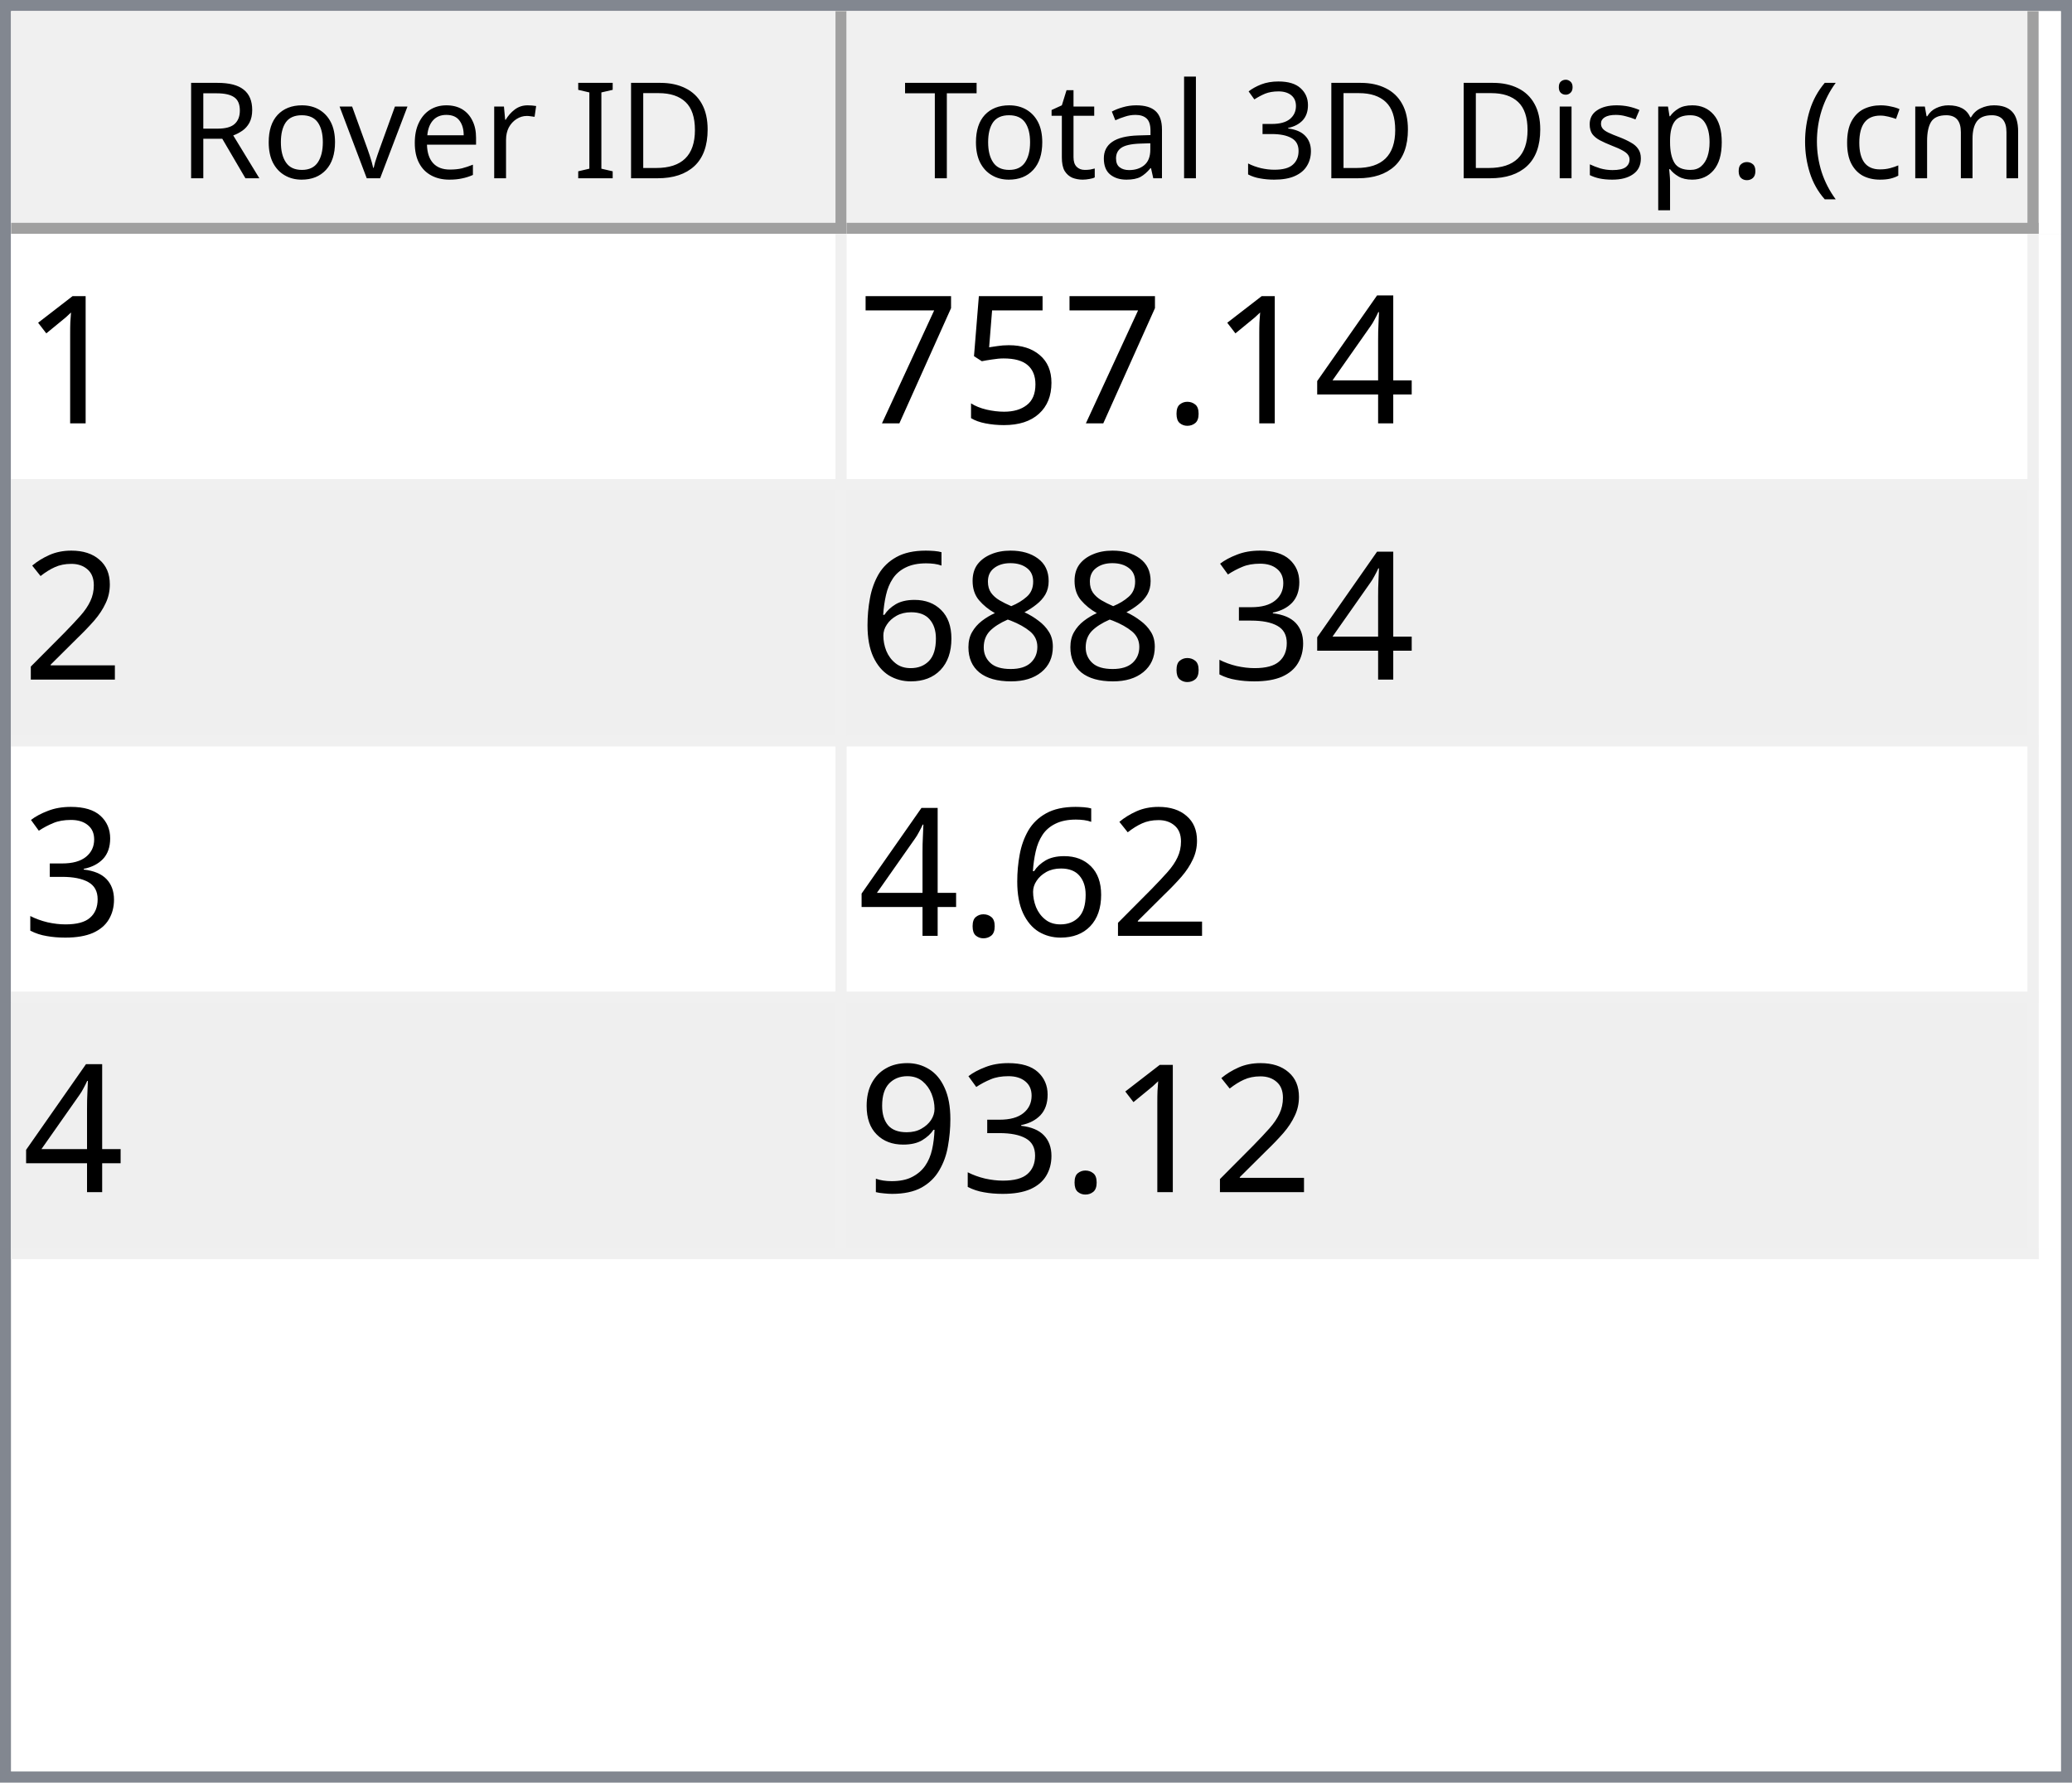
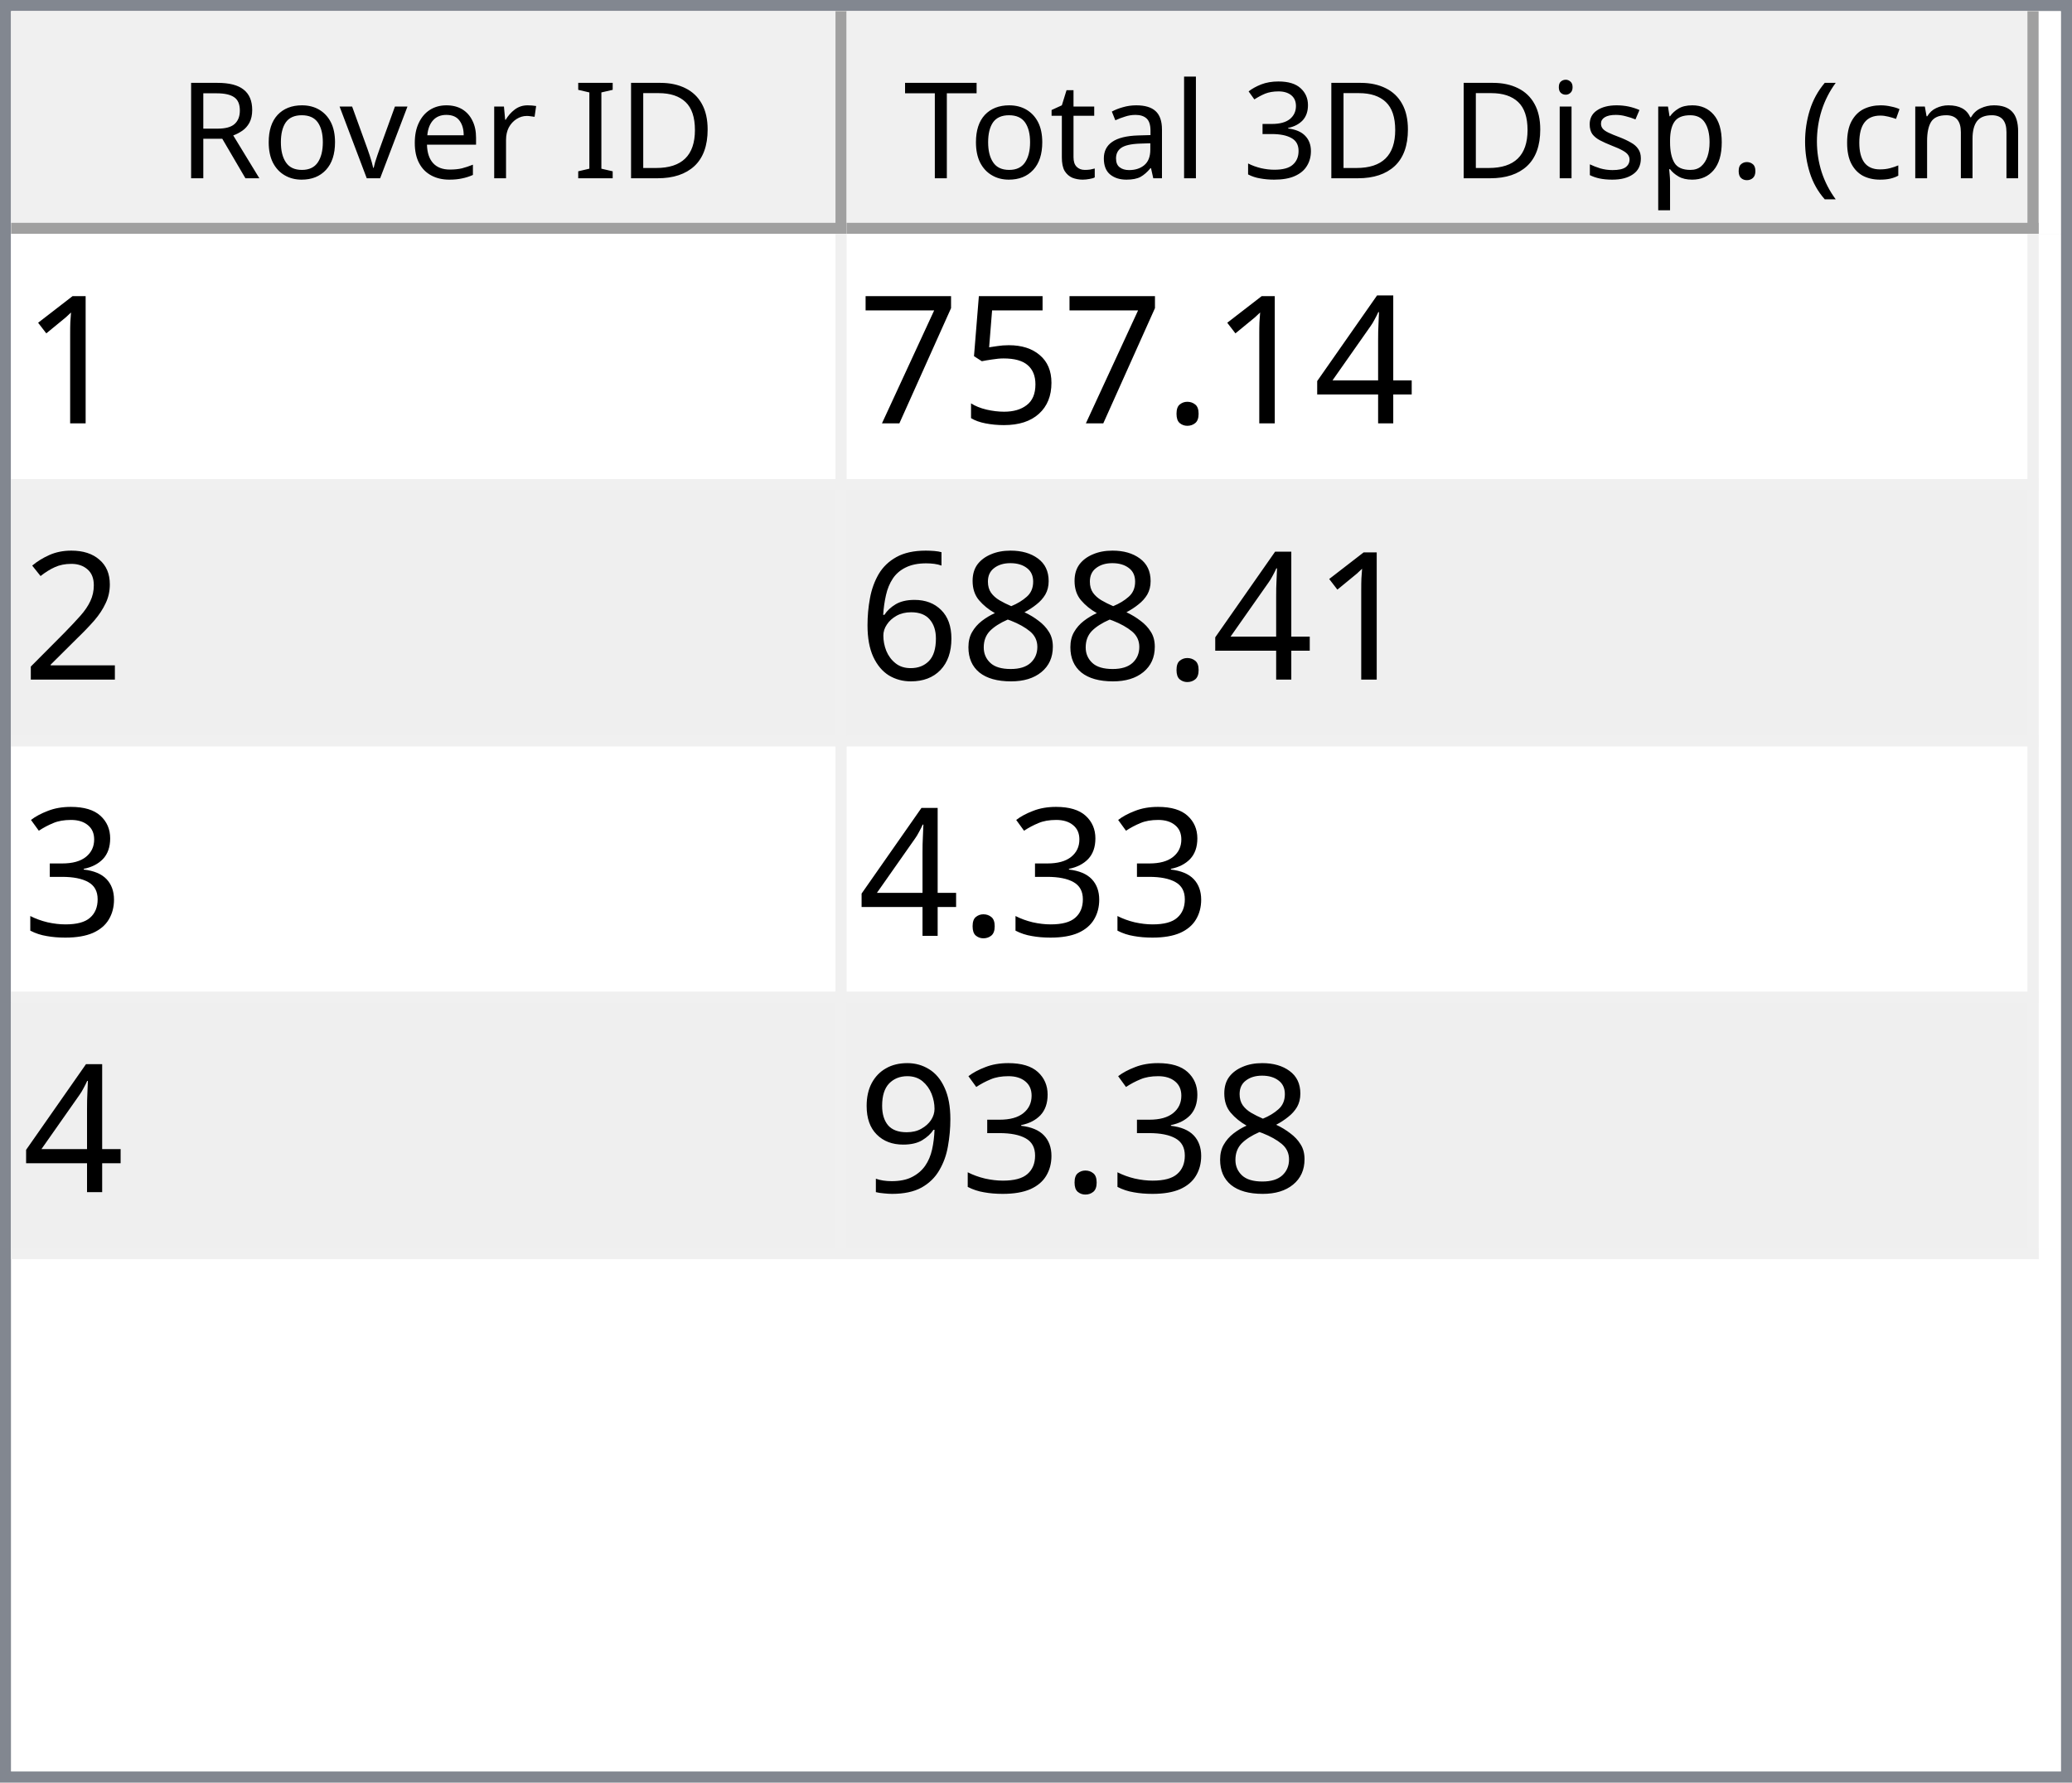
<svg xmlns="http://www.w3.org/2000/svg" style="fill-opacity:1; color-rendering:auto; color-interpolation:auto; text-rendering:auto; stroke:black; stroke-linecap:square; stroke-miterlimit:10; shape-rendering:auto; stroke-opacity:1; fill:black; stroke-dasharray:none; font-weight:normal; stroke-width:1; font-family:'Dialog'; font-style:normal; stroke-linejoin:miter; font-size:12px; stroke-dashoffset:0; image-rendering:auto;" width="186" height="160">
  <defs id="genericDefs" />
  <g>
    <defs id="defs1">
      <clipPath clipPathUnits="userSpaceOnUse" id="clipPath1">
        <path d="M0 0 L186 0 L186 160 L0 160 L0 0 Z" />
      </clipPath>
      <clipPath clipPathUnits="userSpaceOnUse" id="clipPath2">
        <path d="M0 0 L0 160 L186 160 L186 0 Z" />
      </clipPath>
      <clipPath clipPathUnits="userSpaceOnUse" id="clipPath3">
        <path d="M0 0 L0 20 L184 20 L184 0 Z" />
      </clipPath>
      <clipPath clipPathUnits="userSpaceOnUse" id="clipPath4">
        <path d="M0 0 L0 20 L75 20 L75 0 Z" />
      </clipPath>
      <clipPath clipPathUnits="userSpaceOnUse" id="clipPath5">
        <path d="M1 1 L1 19 L74 19 L74 1 Z" />
      </clipPath>
      <clipPath clipPathUnits="userSpaceOnUse" id="clipPath6">
        <path d="M0 0 L0 18 L73 18 L73 0 Z" />
      </clipPath>
      <clipPath clipPathUnits="userSpaceOnUse" id="clipPath7">
        <path d="M-0.5 -0.5 L-0.5 19.5 L74.5 19.5 L74.5 -0.5 Z" />
      </clipPath>
      <clipPath clipPathUnits="userSpaceOnUse" id="clipPath8">
        <path d="M0 0 L0 20 L107 20 L107 0 Z" />
      </clipPath>
      <clipPath clipPathUnits="userSpaceOnUse" id="clipPath9">
        <path d="M1 1 L1 19 L106 19 L106 1 Z" />
      </clipPath>
      <clipPath clipPathUnits="userSpaceOnUse" id="clipPath10">
        <path d="M0 0 L0 18 L105 18 L105 0 Z" />
      </clipPath>
      <clipPath clipPathUnits="userSpaceOnUse" id="clipPath11">
        <path d="M-0.5 -0.5 L-0.5 19.5 L106.5 19.5 L106.5 -0.5 Z" />
      </clipPath>
      <clipPath clipPathUnits="userSpaceOnUse" id="clipPath12">
        <path d="M0 0 L0 138 L184 138 L184 0 Z" />
      </clipPath>
      <clipPath clipPathUnits="userSpaceOnUse" id="clipPath13">
        <path d="M0 0 L0 92 L182 92 L182 0 Z" />
      </clipPath>
      <clipPath clipPathUnits="userSpaceOnUse" id="clipPath14">
        <path d="M-0.5 -0.5 L-0.5 91.5 L181.5 91.5 L181.5 -0.5 Z" />
      </clipPath>
      <clipPath clipPathUnits="userSpaceOnUse" id="clipPath15">
        <path d="M0 0 L0 22 L74 22 L74 0 Z" />
      </clipPath>
      <clipPath clipPathUnits="userSpaceOnUse" id="clipPath16">
        <path d="M0 0 L0 22 L106 22 L106 0 Z" />
      </clipPath>
      <font horiz-adv-x="64.551" id="font1">
        <font-face ascent="107.91" descent="25.098" units-per-em="100" style="font-style:normal; font-family:Segoe UI; font-weight:normal;" />
        <missing-glyph horiz-adv-x="64.551" d="M8.109 0 L8.109 68.266 L56.453 68.266 L56.453 0 L8.109 0 ZM15.328 7.234 L49.219 7.234 L49.219 61.031 L15.328 61.031 L15.328 7.234 Z" />
        <glyph unicode="D" horiz-adv-x="70.117" d="M9.188 0 L9.188 70.016 L28.516 70.016 Q65.531 70.016 65.531 35.891 Q65.531 19.672 55.25 9.836 Q44.969 0 27.734 0 L9.188 0 ZM17.391 62.594 L17.391 7.422 L27.828 7.422 Q41.609 7.422 49.273 14.797 Q56.938 22.172 56.938 35.688 Q56.938 62.594 28.328 62.594 L17.391 62.594 Z" />
        <glyph unicode="I" horiz-adv-x="26.611" d="M17.391 0 L9.188 0 L9.188 70.016 L17.391 70.016 L17.391 0 Z" />
        <glyph unicode=" " horiz-adv-x="27.393" d="" />
        <glyph unicode="r" horiz-adv-x="34.766" d="M34.188 41.891 Q32.078 43.5 28.125 43.5 Q23 43.5 19.555 38.672 Q16.109 33.844 16.109 25.484 L16.109 0 L8.109 0 L8.109 50 L16.109 50 L16.109 39.703 L16.312 39.703 Q18.016 44.969 21.531 47.922 Q25.047 50.875 29.391 50.875 Q32.516 50.875 34.188 50.203 L34.188 41.891 Z" />
        <glyph unicode="e" horiz-adv-x="52.295" d="M48.297 23 L12.984 23 Q13.188 14.656 17.484 10.109 Q21.781 5.562 29.297 5.562 Q37.75 5.562 44.828 11.141 L44.828 3.609 Q38.234 -1.172 27.391 -1.172 Q16.797 -1.172 10.742 5.641 Q4.688 12.453 4.688 24.812 Q4.688 36.469 11.305 43.82 Q17.922 51.172 27.734 51.172 Q37.547 51.172 42.922 44.828 Q48.297 38.484 48.297 27.203 L48.297 23 ZM40.094 29.781 Q40.047 36.719 36.75 40.578 Q33.453 44.438 27.594 44.438 Q21.922 44.438 17.969 40.383 Q14.016 36.328 13.094 29.781 L40.094 29.781 Z" />
        <glyph unicode="v" horiz-adv-x="47.9" d="M47.406 50 L27.484 0 L19.625 0 L0.688 50 L9.469 50 L22.172 13.672 Q23.578 9.672 23.922 6.688 L24.125 6.688 Q24.609 10.453 25.688 13.484 L38.969 50 L47.406 50 Z" />
        <glyph unicode="o" horiz-adv-x="58.594" d="M29 -1.172 Q17.922 -1.172 11.305 5.836 Q4.688 12.844 4.688 24.422 Q4.688 37.016 11.57 44.094 Q18.453 51.172 30.172 51.172 Q41.359 51.172 47.633 44.289 Q53.906 37.406 53.906 25.203 Q53.906 13.234 47.141 6.031 Q40.375 -1.172 29 -1.172 ZM29.594 44.438 Q21.875 44.438 17.383 39.188 Q12.891 33.938 12.891 24.703 Q12.891 15.828 17.43 10.695 Q21.969 5.562 29.594 5.562 Q37.359 5.562 41.531 10.594 Q45.703 15.625 45.703 24.906 Q45.703 34.281 41.531 39.359 Q37.359 44.438 29.594 44.438 Z" />
        <glyph unicode="R" horiz-adv-x="59.814" d="M59.375 0 L49.609 0 L37.891 19.625 Q36.281 22.359 34.766 24.289 Q33.25 26.219 31.664 27.438 Q30.078 28.656 28.25 29.219 Q26.422 29.781 24.125 29.781 L17.391 29.781 L17.391 0 L9.188 0 L9.188 70.016 L30.078 70.016 Q34.672 70.016 38.555 68.867 Q42.438 67.719 45.289 65.375 Q48.141 63.031 49.758 59.547 Q51.375 56.062 51.375 51.375 Q51.375 47.703 50.273 44.656 Q49.172 41.609 47.148 39.211 Q45.125 36.812 42.266 35.133 Q39.406 33.453 35.844 32.516 L35.844 32.328 Q37.594 31.547 38.891 30.547 Q40.188 29.547 41.359 28.18 Q42.531 26.812 43.68 25.078 Q44.828 23.344 46.234 21.047 L59.375 0 ZM17.391 62.594 L17.391 37.203 L28.516 37.203 Q31.594 37.203 34.203 38.133 Q36.812 39.062 38.719 40.797 Q40.625 42.531 41.703 45.047 Q42.781 47.562 42.781 50.688 Q42.781 56.297 39.141 59.445 Q35.5 62.594 28.609 62.594 L17.391 62.594 Z" />
        <glyph unicode=")" horiz-adv-x="30.176" d="M8.297 -15.922 L1.172 -15.922 Q16.406 2.344 16.406 26.812 Q16.406 51.469 1.078 70.016 L8.297 70.016 Q23.531 52.156 23.531 26.703 Q23.531 1.375 8.297 -15.922 Z" />
        <glyph unicode="m" horiz-adv-x="86.133" d="M79.109 0 L71.094 0 L71.094 28.719 Q71.094 37.016 68.531 40.727 Q65.969 44.438 59.906 44.438 Q54.781 44.438 51.195 39.75 Q47.609 35.062 47.609 28.516 L47.609 0 L39.594 0 L39.594 29.688 Q39.594 44.438 28.219 44.438 Q22.953 44.438 19.531 40.016 Q16.109 35.594 16.109 28.516 L16.109 0 L8.109 0 L8.109 50 L16.109 50 L16.109 42.094 L16.312 42.094 Q21.625 51.172 31.844 51.172 Q36.969 51.172 40.773 48.312 Q44.578 45.453 46 40.828 Q51.562 51.172 62.594 51.172 Q79.109 51.172 79.109 30.812 L79.109 0 Z" />
        <glyph unicode="c" horiz-adv-x="46.191" d="M42.188 2.297 Q36.422 -1.172 28.516 -1.172 Q17.828 -1.172 11.258 5.789 Q4.688 12.75 4.688 23.828 Q4.688 36.188 11.766 43.68 Q18.844 51.172 30.672 51.172 Q37.25 51.172 42.281 48.734 L42.281 40.531 Q36.719 44.438 30.375 44.438 Q22.703 44.438 17.797 38.945 Q12.891 33.453 12.891 24.516 Q12.891 15.719 17.508 10.641 Q22.125 5.562 29.891 5.562 Q36.422 5.562 42.188 9.906 L42.188 2.297 Z" />
        <glyph unicode="(" horiz-adv-x="30.176" d="M29.109 -15.922 L21.969 -15.922 Q6.844 1.375 6.844 26.703 Q6.844 52.156 21.969 70.016 L29.203 70.016 Q13.875 51.469 13.875 26.812 Q13.875 2.344 29.109 -15.922 Z" />
        <glyph unicode="." horiz-adv-x="21.68" d="M10.891 -1.078 Q8.641 -1.078 7.055 0.539 Q5.469 2.156 5.469 4.391 Q5.469 6.641 7.055 8.273 Q8.641 9.906 10.891 9.906 Q13.188 9.906 14.797 8.273 Q16.406 6.641 16.406 4.391 Q16.406 2.156 14.797 0.539 Q13.188 -1.078 10.891 -1.078 Z" />
        <glyph unicode="p" horiz-adv-x="58.789" d="M16.312 7.234 L16.109 7.234 L16.109 -23 L8.109 -23 L8.109 50 L16.109 50 L16.109 41.219 L16.312 41.219 Q22.219 51.172 33.594 51.172 Q43.266 51.172 48.688 44.461 Q54.109 37.75 54.109 26.469 Q54.109 13.922 48 6.375 Q41.891 -1.172 31.297 -1.172 Q21.578 -1.172 16.312 7.234 ZM16.109 27.391 L16.109 20.406 Q16.109 14.203 20.141 9.883 Q24.172 5.562 30.375 5.562 Q37.641 5.562 41.773 11.133 Q45.906 16.703 45.906 26.609 Q45.906 34.969 42.047 39.703 Q38.188 44.438 31.594 44.438 Q24.609 44.438 20.359 39.578 Q16.109 34.719 16.109 27.391 Z" />
        <glyph unicode="s" horiz-adv-x="42.432" d="M5.078 1.812 L5.078 10.406 Q11.625 5.562 19.484 5.562 Q30.031 5.562 30.031 12.594 Q30.031 14.594 29.125 15.992 Q28.219 17.391 26.68 18.461 Q25.141 19.531 23.07 20.383 Q21 21.234 18.609 22.172 Q15.281 23.484 12.766 24.828 Q10.25 26.172 8.57 27.859 Q6.891 29.547 6.031 31.695 Q5.172 33.844 5.172 36.719 Q5.172 40.234 6.789 42.945 Q8.406 45.656 11.086 47.484 Q13.766 49.312 17.211 50.242 Q20.656 51.172 24.312 51.172 Q30.812 51.172 35.938 48.922 L35.938 40.828 Q30.422 44.438 23.25 44.438 Q21 44.438 19.195 43.922 Q17.391 43.406 16.094 42.477 Q14.797 41.547 14.086 40.258 Q13.375 38.969 13.375 37.406 Q13.375 35.453 14.086 34.133 Q14.797 32.812 16.164 31.789 Q17.531 30.766 19.484 29.938 Q21.438 29.109 23.922 28.125 Q27.25 26.859 29.883 25.516 Q32.516 24.172 34.375 22.484 Q36.234 20.797 37.234 18.602 Q38.234 16.406 38.234 13.375 Q38.234 9.672 36.602 6.938 Q34.969 4.203 32.234 2.398 Q29.5 0.594 25.93 -0.289 Q22.359 -1.172 18.453 -1.172 Q10.75 -1.172 5.078 1.812 Z" />
        <glyph unicode="i" horiz-adv-x="24.219" d="M12.203 62.703 Q10.062 62.703 8.547 64.164 Q7.031 65.625 7.031 67.875 Q7.031 70.125 8.547 71.609 Q10.062 73.094 12.203 73.094 Q14.406 73.094 15.945 71.609 Q17.484 70.125 17.484 67.875 Q17.484 65.719 15.945 64.211 Q14.406 62.703 12.203 62.703 ZM16.109 0 L8.109 0 L8.109 50 L16.109 50 L16.109 0 Z" />
        <glyph unicode="3" horiz-adv-x="53.906" d="M46.531 19.828 Q46.531 15.094 44.75 11.211 Q42.969 7.328 39.719 4.57 Q36.469 1.812 31.93 0.297 Q27.391 -1.219 21.922 -1.219 Q11.922 -1.219 6 2.594 L6 11.188 Q13.094 5.609 22.219 5.609 Q25.875 5.609 28.828 6.539 Q31.781 7.469 33.906 9.227 Q36.031 10.984 37.18 13.477 Q38.328 15.969 38.328 19.094 Q38.328 32.812 18.797 32.812 L12.984 32.812 L12.984 39.594 L18.5 39.594 Q35.797 39.594 35.797 52.484 Q35.797 64.406 22.609 64.406 Q15.188 64.406 8.688 59.422 L8.688 67.188 Q15.375 71.188 24.609 71.188 Q29 71.188 32.57 69.969 Q36.141 68.75 38.68 66.555 Q41.219 64.359 42.609 61.281 Q44 58.203 44 54.5 Q44 40.672 30.031 36.719 L30.031 36.531 Q33.594 36.141 36.625 34.797 Q39.656 33.453 41.852 31.305 Q44.047 29.156 45.289 26.25 Q46.531 23.344 46.531 19.828 Z" />
        <glyph unicode="l" horiz-adv-x="24.219" d="M16.109 0 L8.109 0 L8.109 74.031 L16.109 74.031 L16.109 0 Z" />
        <glyph unicode="a" horiz-adv-x="50.879" d="M43.891 0 L35.891 0 L35.891 7.812 L35.688 7.812 Q30.469 -1.172 20.312 -1.172 Q12.844 -1.172 8.617 2.781 Q4.391 6.734 4.391 13.281 Q4.391 27.297 20.906 29.594 L35.891 31.688 Q35.891 44.438 25.594 44.438 Q16.547 44.438 9.281 38.281 L9.281 46.484 Q16.656 51.172 26.266 51.172 Q43.891 51.172 43.891 32.516 L43.891 0 ZM35.891 25.297 L23.828 23.641 Q18.266 22.859 15.43 20.875 Q12.594 18.891 12.594 13.875 Q12.594 10.203 15.211 7.883 Q17.828 5.562 22.172 5.562 Q28.125 5.562 32.008 9.742 Q35.891 13.922 35.891 20.312 L35.891 25.297 Z" />
        <glyph unicode="t" horiz-adv-x="33.887" d="M31.297 0.484 Q28.469 -1.078 23.828 -1.078 Q10.688 -1.078 10.688 13.578 L10.688 43.172 L2.094 43.172 L2.094 50 L10.688 50 L10.688 62.203 L18.703 64.797 L18.703 50 L31.297 50 L31.297 43.172 L18.703 43.172 L18.703 14.984 Q18.703 9.969 20.414 7.82 Q22.125 5.672 26.078 5.672 Q29.109 5.672 31.297 7.328 L31.297 0.484 Z" />
        <glyph unicode="T" horiz-adv-x="52.393" d="M50.594 62.594 L30.375 62.594 L30.375 0 L22.172 0 L22.172 62.594 L2 62.594 L2 70.016 L50.594 70.016 L50.594 62.594 Z" />
      </font>
      <font horiz-adv-x="75.0" id="font2">
        <font-face ascent="100.537" descent="21.973" units-per-em="100" style="font-style:normal; font-family:sans-serif; font-weight:normal;" />
        <missing-glyph horiz-adv-x="75.0" d="M12.5 0 L12.5 62.5 L62.5 62.5 L62.5 0 L12.5 0 ZM14.062 1.562 L60.938 1.562 L60.938 60.938 L14.062 60.938 L14.062 1.562 Z" />
        <glyph unicode="1" horiz-adv-x="55.615" d="M37.25 0 L28.469 0 L28.469 56 Q25.297 52.984 20.141 49.953 Q14.984 46.922 10.891 45.406 L10.891 53.906 Q18.266 57.375 23.781 62.305 Q29.297 67.234 31.594 71.875 L37.25 71.875 L37.25 0 Z" />
        <glyph unicode="4" horiz-adv-x="55.615" d="M32.328 0 L32.328 17.141 L1.266 17.141 L1.266 25.203 L33.938 71.578 L41.109 71.578 L41.109 25.203 L50.781 25.203 L50.781 17.141 L41.109 17.141 L41.109 0 L32.328 0 ZM32.328 25.203 L32.328 57.469 L9.906 25.203 L32.328 25.203 Z" />
        <glyph unicode="." horiz-adv-x="27.783" d="M9.078 0 L9.078 10.016 L19.094 10.016 L19.094 0 L9.078 0 Z" />
        <glyph unicode="5" horiz-adv-x="55.615" d="M4.156 18.75 L13.375 19.531 Q14.406 12.797 18.141 9.398 Q21.875 6 27.156 6 Q33.5 6 37.891 10.789 Q42.281 15.578 42.281 23.484 Q42.281 31 38.062 35.352 Q33.844 39.703 27 39.703 Q22.75 39.703 19.336 37.773 Q15.922 35.844 13.969 32.766 L5.719 33.844 L12.641 70.609 L48.25 70.609 L48.25 62.203 L19.672 62.203 L15.828 42.969 Q22.266 47.469 29.344 47.469 Q38.719 47.469 45.164 40.969 Q51.609 34.469 51.609 24.266 Q51.609 14.547 45.953 7.469 Q39.062 -1.219 27.156 -1.219 Q17.391 -1.219 11.211 4.25 Q5.031 9.719 4.156 18.75 Z" />
        <glyph unicode="7" horiz-adv-x="55.615" d="M4.734 62.203 L4.734 70.656 L51.078 70.656 L51.078 63.812 Q44.234 56.547 37.523 44.484 Q30.812 32.422 27.156 19.672 Q24.516 10.688 23.781 0 L14.75 0 Q14.891 8.453 18.062 20.414 Q21.234 32.375 27.172 43.484 Q33.109 54.594 39.797 62.203 L4.734 62.203 Z" />
        <glyph unicode="2" horiz-adv-x="55.615" d="M50.344 8.453 L50.344 0 L3.031 0 Q2.938 3.172 4.047 6.109 Q5.859 10.938 9.836 15.625 Q13.812 20.312 21.344 26.469 Q33.016 36.031 37.117 41.625 Q41.219 47.219 41.219 52.203 Q41.219 57.422 37.477 61.008 Q33.734 64.594 27.734 64.594 Q21.391 64.594 17.578 60.789 Q13.766 56.984 13.719 50.25 L4.688 51.172 Q5.609 61.281 11.664 66.578 Q17.719 71.875 27.938 71.875 Q38.234 71.875 44.242 66.164 Q50.25 60.453 50.25 52 Q50.25 47.703 48.492 43.555 Q46.734 39.406 42.656 34.812 Q38.578 30.219 29.109 22.219 Q21.188 15.578 18.945 13.211 Q16.703 10.844 15.234 8.453 L50.344 8.453 Z" />
-         <glyph unicode="3" horiz-adv-x="55.615" d="M4.203 18.891 L12.984 20.062 Q14.5 12.594 18.141 9.297 Q21.781 6 27 6 Q33.203 6 37.477 10.297 Q41.75 14.594 41.75 20.953 Q41.75 27 37.797 30.93 Q33.844 34.859 27.734 34.859 Q25.25 34.859 21.531 33.891 L22.516 41.609 Q23.391 41.5 23.922 41.5 Q29.547 41.5 34.039 44.43 Q38.531 47.359 38.531 53.469 Q38.531 58.297 35.258 61.477 Q31.984 64.656 26.812 64.656 Q21.688 64.656 18.266 61.43 Q14.844 58.203 13.875 51.766 L5.078 53.328 Q6.688 62.156 12.398 67.016 Q18.109 71.875 26.609 71.875 Q32.469 71.875 37.398 69.359 Q42.328 66.844 44.945 62.5 Q47.562 58.156 47.562 53.266 Q47.562 48.641 45.07 44.828 Q42.578 41.016 37.703 38.766 Q44.047 37.312 47.562 32.695 Q51.078 28.078 51.078 21.141 Q51.078 11.766 44.242 5.25 Q37.406 -1.266 26.953 -1.266 Q17.531 -1.266 11.305 4.352 Q5.078 9.969 4.203 18.891 Z" />
        <glyph unicode="8" horiz-adv-x="55.615" d="M17.672 38.812 Q12.203 40.828 9.57 44.539 Q6.938 48.25 6.938 53.422 Q6.938 61.234 12.555 66.555 Q18.172 71.875 27.484 71.875 Q36.859 71.875 42.578 66.43 Q48.297 60.984 48.297 53.172 Q48.297 48.188 45.68 44.508 Q43.062 40.828 37.75 38.812 Q44.344 36.672 47.781 31.883 Q51.219 27.094 51.219 20.453 Q51.219 11.281 44.727 5.031 Q38.234 -1.219 27.641 -1.219 Q17.047 -1.219 10.547 5.055 Q4.047 11.328 4.047 20.703 Q4.047 27.688 7.594 32.398 Q11.141 37.109 17.672 38.812 ZM15.922 53.719 Q15.922 48.641 19.195 45.414 Q22.469 42.188 27.688 42.188 Q32.766 42.188 36.016 45.383 Q39.266 48.578 39.266 53.219 Q39.266 58.062 35.914 61.359 Q32.562 64.656 27.594 64.656 Q22.562 64.656 19.242 61.43 Q15.922 58.203 15.922 53.719 ZM13.094 20.656 Q13.094 16.891 14.875 13.375 Q16.656 9.859 20.172 7.93 Q23.688 6 27.734 6 Q34.031 6 38.133 10.055 Q42.234 14.109 42.234 20.359 Q42.234 26.703 38.016 30.859 Q33.797 35.016 27.438 35.016 Q21.234 35.016 17.164 30.914 Q13.094 26.812 13.094 20.656 Z" />
        <glyph unicode="6" horiz-adv-x="55.615" d="M49.75 54.047 L41.016 53.375 Q39.844 58.547 37.703 60.891 Q34.125 64.656 28.906 64.656 Q24.703 64.656 21.531 62.312 Q17.391 59.281 14.992 53.469 Q12.594 47.656 12.5 36.922 Q15.672 41.75 20.266 44.094 Q24.859 46.438 29.891 46.438 Q38.672 46.438 44.852 39.969 Q51.031 33.5 51.031 23.25 Q51.031 16.5 48.125 10.719 Q45.219 4.938 40.141 1.859 Q35.062 -1.219 28.609 -1.219 Q17.625 -1.219 10.695 6.859 Q3.766 14.938 3.766 33.5 Q3.766 54.25 11.422 63.672 Q18.109 71.875 29.438 71.875 Q37.891 71.875 43.289 67.141 Q48.688 62.406 49.75 54.047 ZM13.875 23.188 Q13.875 18.656 15.797 14.508 Q17.719 10.359 21.188 8.18 Q24.656 6 28.469 6 Q34.031 6 38.039 10.492 Q42.047 14.984 42.047 22.703 Q42.047 30.125 38.086 34.398 Q34.125 38.672 28.125 38.672 Q22.172 38.672 18.023 34.398 Q13.875 30.125 13.875 23.188 Z" />
+         <glyph unicode="3" horiz-adv-x="55.615" d="M4.203 18.891 L12.984 20.062 Q14.5 12.594 18.141 9.297 Q21.781 6 27 6 Q33.203 6 37.477 10.297 Q41.75 14.594 41.75 20.953 Q41.75 27 37.797 30.93 Q33.844 34.859 27.734 34.859 Q25.25 34.859 21.531 33.891 L22.516 41.609 Q23.391 41.5 23.922 41.5 Q29.547 41.5 34.039 44.43 Q38.531 47.359 38.531 53.469 Q38.531 58.297 35.258 61.477 Q31.984 64.656 26.812 64.656 Q21.688 64.656 18.266 61.43 Q14.844 58.203 13.875 51.766 L5.078 53.328 Q6.688 62.156 12.398 67.016 Q18.109 71.875 26.609 71.875 Q32.469 71.875 37.398 69.359 Q42.328 66.844 44.945 62.5 Q47.562 58.156 47.562 53.266 Q47.562 48.641 45.07 44.828 Q42.578 41.016 37.703 38.766 Q44.047 37.312 47.562 32.695 Q51.078 28.078 51.078 21.141 Q51.078 11.766 44.242 5.25 Q37.406 -1.266 26.953 -1.266 Q17.531 -1.266 11.305 4.352 Q5.078 9.969 4.203 18.891 Z" />
        <glyph unicode="9" horiz-adv-x="55.615" d="M5.469 16.547 L13.922 17.328 Q14.984 11.375 18.016 8.688 Q21.047 6 25.781 6 Q29.828 6 32.883 7.859 Q35.938 9.719 37.891 12.82 Q39.844 15.922 41.164 21.195 Q42.484 26.469 42.484 31.938 Q42.484 32.516 42.438 33.688 Q39.797 29.5 35.234 26.883 Q30.672 24.266 25.344 24.266 Q16.453 24.266 10.305 30.711 Q4.156 37.156 4.156 47.703 Q4.156 58.594 10.578 65.234 Q17 71.875 26.656 71.875 Q33.641 71.875 39.43 68.117 Q45.219 64.359 48.219 57.398 Q51.219 50.438 51.219 37.25 Q51.219 23.531 48.242 15.406 Q45.266 7.281 39.383 3.031 Q33.5 -1.219 25.594 -1.219 Q17.188 -1.219 11.867 3.445 Q6.547 8.109 5.469 16.547 ZM41.453 48.141 Q41.453 55.719 37.43 60.156 Q33.406 64.594 27.734 64.594 Q21.875 64.594 17.531 59.812 Q13.188 55.031 13.188 47.406 Q13.188 40.578 17.312 36.305 Q21.438 32.031 27.484 32.031 Q33.594 32.031 37.523 36.305 Q41.453 40.578 41.453 48.141 Z" />
      </font>
    </defs>
    <g style="fill:white; stroke:white;">
      <rect x="0" y="0" width="186" style="clip-path:url(#clipPath1); stroke:none;" height="160" />
    </g>
    <g style="fill:white; text-rendering:optimizeSpeed; color-rendering:optimizeSpeed; image-rendering:optimizeSpeed; shape-rendering:crispEdges; stroke:white; color-interpolation:sRGB;">
      <rect x="0" width="186" height="160" y="0" style="stroke:none;" />
      <path style="stroke:none;" d="M0 160 L186 160 L186 0 L0 0 Z" />
    </g>
    <g style="fill:rgb(240,240,240); font-family:'Segoe UI'; stroke:rgb(240,240,240);">
      <rect x="0" y="0" width="186" style="clip-path:url(#clipPath2); stroke:none;" height="160" />
    </g>
    <g style="fill:rgb(130,135,144); font-family:'Segoe UI'; stroke:rgb(130,135,144);">
      <path d="M0 0 L186 0 L186 160 L0 160 L0 0 ZM1 1 L185 1 L185 159 L1 159 L1 1 Z" style="fill-rule:evenodd; clip-path:url(#clipPath2); stroke:none;" />
    </g>
    <g style="fill:white; font-family:'Segoe UI'; stroke:white;" transform="translate(1,1)">
      <rect x="0" y="0" width="184" style="clip-path:url(#clipPath3); stroke:none;" height="20" />
    </g>
    <g style="fill:rgb(240,240,240); font-family:'Segoe UI'; stroke:rgb(240,240,240);" transform="translate(1,1)">
      <rect x="0" y="0" width="75" style="clip-path:url(#clipPath4); stroke:none;" height="20" />
    </g>
    <g style="font-family:'Segoe UI';" transform="translate(2,2)">
      <text x="14" xml:space="preserve" y="14" style="clip-path:url(#clipPath6); stroke:none;">Rover ID</text>
    </g>
    <g style="fill:rgb(160,160,160); font-family:'Segoe UI'; stroke:rgb(160,160,160); stroke-linejoin:bevel;" transform="translate(1.5,1.5)">
      <line x1="74" x2="74" y1="0" style="fill:none; clip-path:url(#clipPath7);" y2="19" />
    </g>
    <g style="fill:rgb(160,160,160); font-family:'Segoe UI'; stroke:rgb(160,160,160); stroke-linejoin:bevel;" transform="matrix(1,0,0,1,1,1) translate(0.5,0.5)">
      <line x1="0" x2="74" y1="19" style="fill:none; clip-path:url(#clipPath7);" y2="19" />
    </g>
    <g style="fill:rgb(240,240,240); font-family:'Segoe UI'; stroke:rgb(240,240,240);" transform="translate(76,1)">
      <rect x="0" y="0" width="107" style="clip-path:url(#clipPath8); stroke:none;" height="20" />
    </g>
    <g style="font-family:'Segoe UI';" transform="translate(77,2)">
      <text x="1" xml:space="preserve" y="14" style="clip-path:url(#clipPath10); stroke:none;"> Total 3D Disp. (cm)</text>
    </g>
    <g style="fill:rgb(160,160,160); font-family:'Segoe UI'; stroke:rgb(160,160,160); stroke-linejoin:bevel;" transform="translate(76.5,1.5)">
      <line x1="106" x2="106" y1="0" style="fill:none; clip-path:url(#clipPath11);" y2="19" />
    </g>
    <g style="fill:rgb(160,160,160); font-family:'Segoe UI'; stroke:rgb(160,160,160); stroke-linejoin:bevel;" transform="matrix(1,0,0,1,76,1) translate(0.5,0.5)">
      <line x1="0" x2="106" y1="19" style="fill:none; clip-path:url(#clipPath11);" y2="19" />
    </g>
    <g style="fill:white; font-family:'Segoe UI'; stroke:white;" transform="translate(1,21)">
      <rect x="0" y="0" width="184" style="clip-path:url(#clipPath12); stroke:none;" height="138" />
    </g>
    <g style="fill:rgb(240,240,240); font-size:16px; font-family:sans-serif; stroke:rgb(240,240,240);" transform="translate(1,21)">
      <rect x="0" y="0" width="182" style="clip-path:url(#clipPath13); stroke:none;" height="92" />
      <line transform="translate(0.5,0.5)" x1="0" x2="181" y1="22" style="clip-path:url(#clipPath14); fill:none; stroke-linejoin:bevel;" y2="22" />
    </g>
    <g transform="matrix(1,0,0,1,1,21) translate(0.5,0.5)" style="fill:rgb(240,240,240); font-size:16px; font-family:sans-serif; stroke:rgb(240,240,240); stroke-linejoin:bevel;">
      <line x1="0" x2="181" y1="45" style="fill:none; clip-path:url(#clipPath14);" y2="45" />
    </g>
    <g transform="matrix(1,0,0,1,1,21) translate(0.5,0.5)" style="fill:rgb(240,240,240); font-size:16px; font-family:sans-serif; stroke:rgb(240,240,240); stroke-linejoin:bevel;">
      <line x1="0" x2="181" y1="68" style="fill:none; clip-path:url(#clipPath14);" y2="68" />
    </g>
    <g transform="matrix(1,0,0,1,1,21) translate(0.5,0.5)" style="fill:rgb(240,240,240); font-size:16px; font-family:sans-serif; stroke:rgb(240,240,240); stroke-linejoin:bevel;">
      <line x1="0" x2="181" y1="91" style="fill:none; clip-path:url(#clipPath14);" y2="91" />
    </g>
    <g transform="matrix(1,0,0,1,1,21) translate(0.5,0.5)" style="fill:rgb(240,240,240); font-size:16px; font-family:sans-serif; stroke:rgb(240,240,240); stroke-linejoin:bevel;">
      <line x1="74" x2="74" y1="0" style="fill:none; clip-path:url(#clipPath14);" y2="91" />
    </g>
    <g transform="matrix(1,0,0,1,1,21) translate(0.5,0.5)" style="fill:rgb(240,240,240); font-size:16px; font-family:sans-serif; stroke:rgb(240,240,240); stroke-linejoin:bevel;">
      <line x1="181" x2="181" y1="0" style="fill:none; clip-path:url(#clipPath14);" y2="91" />
    </g>
    <g style="fill:white; font-size:16px; font-family:sans-serif; stroke:white;" transform="matrix(1,0,0,1,1,21)">
      <rect x="0" y="0" width="74" style="clip-path:url(#clipPath15); stroke:none;" height="22" />
      <text x="1" y="17" style="fill:black; clip-path:url(#clipPath15); stroke:none;" xml:space="preserve">1</text>
    </g>
    <g style="fill:white; font-size:16px; font-family:sans-serif; stroke:white;" transform="matrix(1,0,0,1,1,21) translate(75,0)">
      <rect x="0" y="0" width="106" style="clip-path:url(#clipPath16); stroke:none;" height="22" />
      <text x="1" y="17" style="fill:black; clip-path:url(#clipPath16); stroke:none;" xml:space="preserve">757.14</text>
    </g>
    <g style="fill:rgb(239,239,239); font-size:16px; font-family:sans-serif; stroke:rgb(239,239,239);" transform="matrix(1,0,0,1,1,21) translate(0,23)">
      <rect x="0" y="0" width="74" style="clip-path:url(#clipPath15); stroke:none;" height="22" />
      <text x="1" y="17" style="fill:black; clip-path:url(#clipPath15); stroke:none;" xml:space="preserve">2</text>
    </g>
    <g style="fill:rgb(239,239,239); font-size:16px; font-family:sans-serif; stroke:rgb(239,239,239);" transform="matrix(1,0,0,1,1,21) translate(75,23)">
      <rect x="0" y="0" width="106" style="clip-path:url(#clipPath16); stroke:none;" height="22" />
-       <text x="1" y="17" style="fill:black; clip-path:url(#clipPath16); stroke:none;" xml:space="preserve">688.34</text>
+       <text x="1" y="17" style="fill:black; clip-path:url(#clipPath16); stroke:none;" xml:space="preserve">688.41</text>
    </g>
    <g style="fill:white; font-size:16px; font-family:sans-serif; stroke:white;" transform="matrix(1,0,0,1,1,21) translate(0,46)">
      <rect x="0" y="0" width="74" style="clip-path:url(#clipPath15); stroke:none;" height="22" />
      <text x="1" y="17" style="fill:black; clip-path:url(#clipPath15); stroke:none;" xml:space="preserve">3</text>
    </g>
    <g style="fill:white; font-size:16px; font-family:sans-serif; stroke:white;" transform="matrix(1,0,0,1,1,21) translate(75,46)">
      <rect x="0" y="0" width="106" style="clip-path:url(#clipPath16); stroke:none;" height="22" />
-       <text x="1" y="17" style="fill:black; clip-path:url(#clipPath16); stroke:none;" xml:space="preserve">4.62</text>
+       <text x="1" y="17" style="fill:black; clip-path:url(#clipPath16); stroke:none;" xml:space="preserve">4.33</text>
    </g>
    <g style="fill:rgb(239,239,239); font-size:16px; font-family:sans-serif; stroke:rgb(239,239,239);" transform="matrix(1,0,0,1,1,21) translate(0,69)">
      <rect x="0" y="0" width="74" style="clip-path:url(#clipPath15); stroke:none;" height="22" />
      <text x="1" y="17" style="fill:black; clip-path:url(#clipPath15); stroke:none;" xml:space="preserve">4</text>
    </g>
    <g style="fill:rgb(239,239,239); font-size:16px; font-family:sans-serif; stroke:rgb(239,239,239);" transform="matrix(1,0,0,1,1,21) translate(75,69)">
      <rect x="0" y="0" width="106" style="clip-path:url(#clipPath16); stroke:none;" height="22" />
-       <text x="1" y="17" style="fill:black; clip-path:url(#clipPath16); stroke:none;" xml:space="preserve">93.12</text>
+       <text x="1" y="17" style="fill:black; clip-path:url(#clipPath16); stroke:none;" xml:space="preserve">93.38</text>
    </g>
  </g>
</svg>
